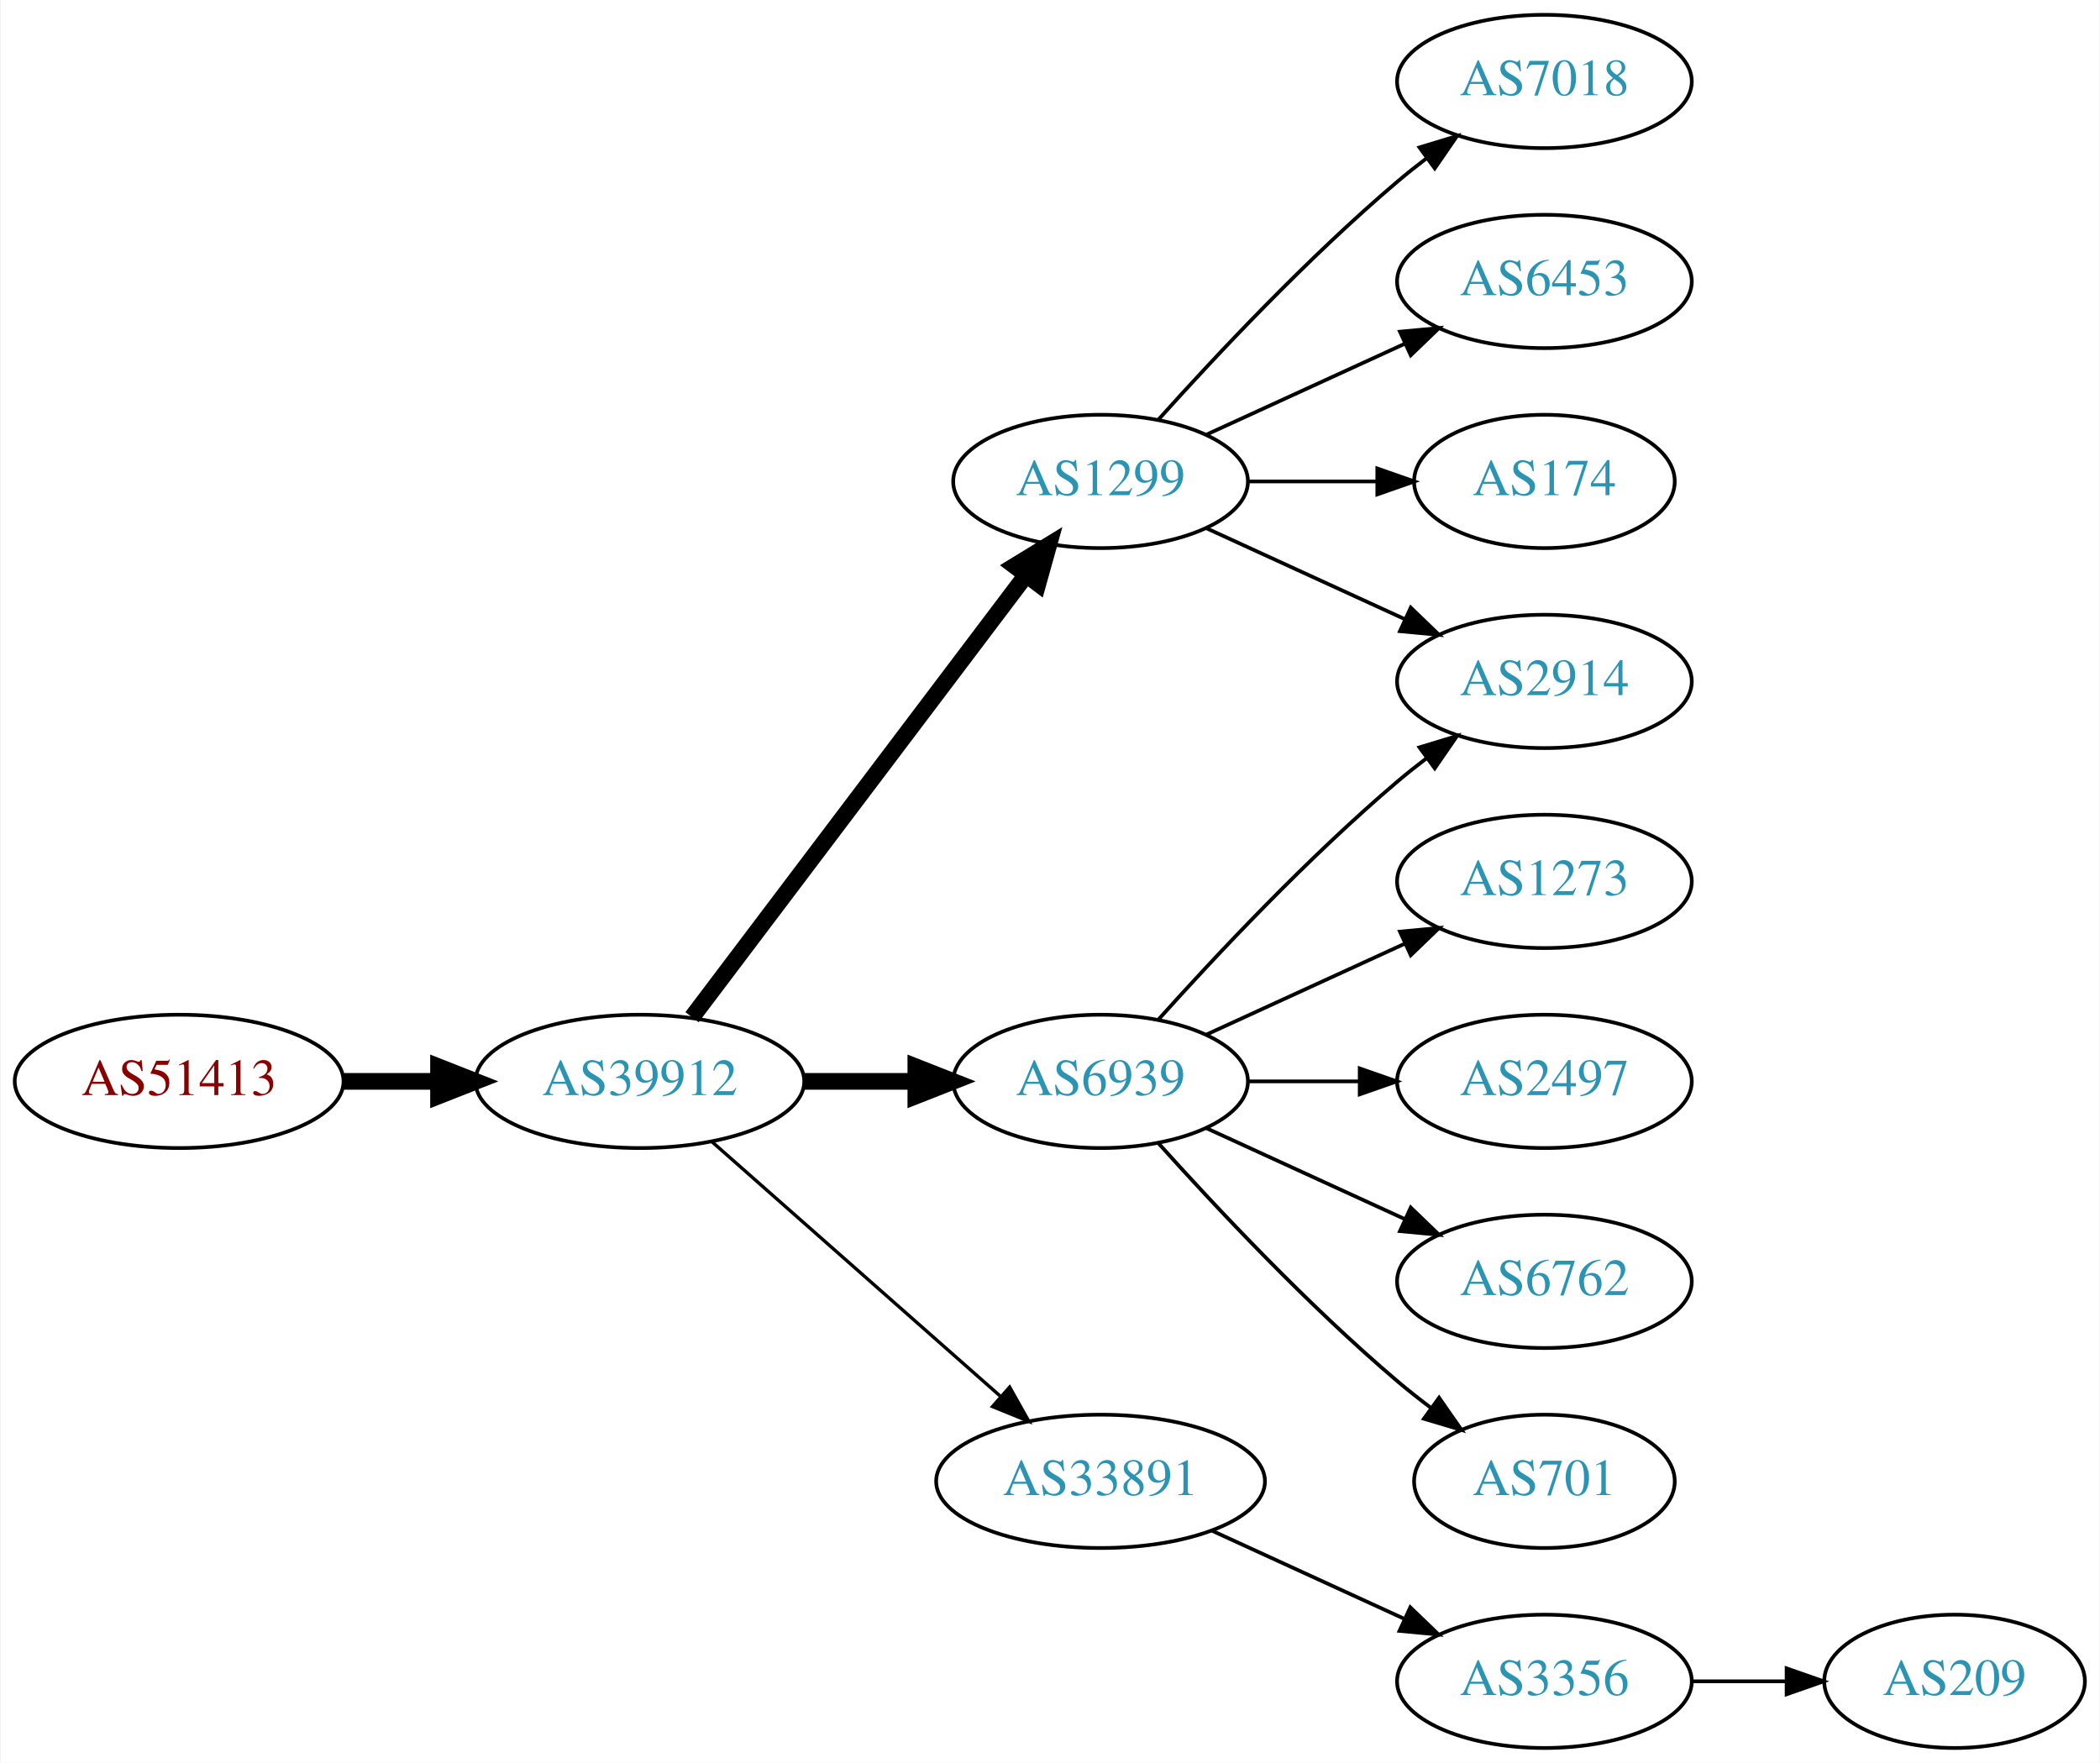
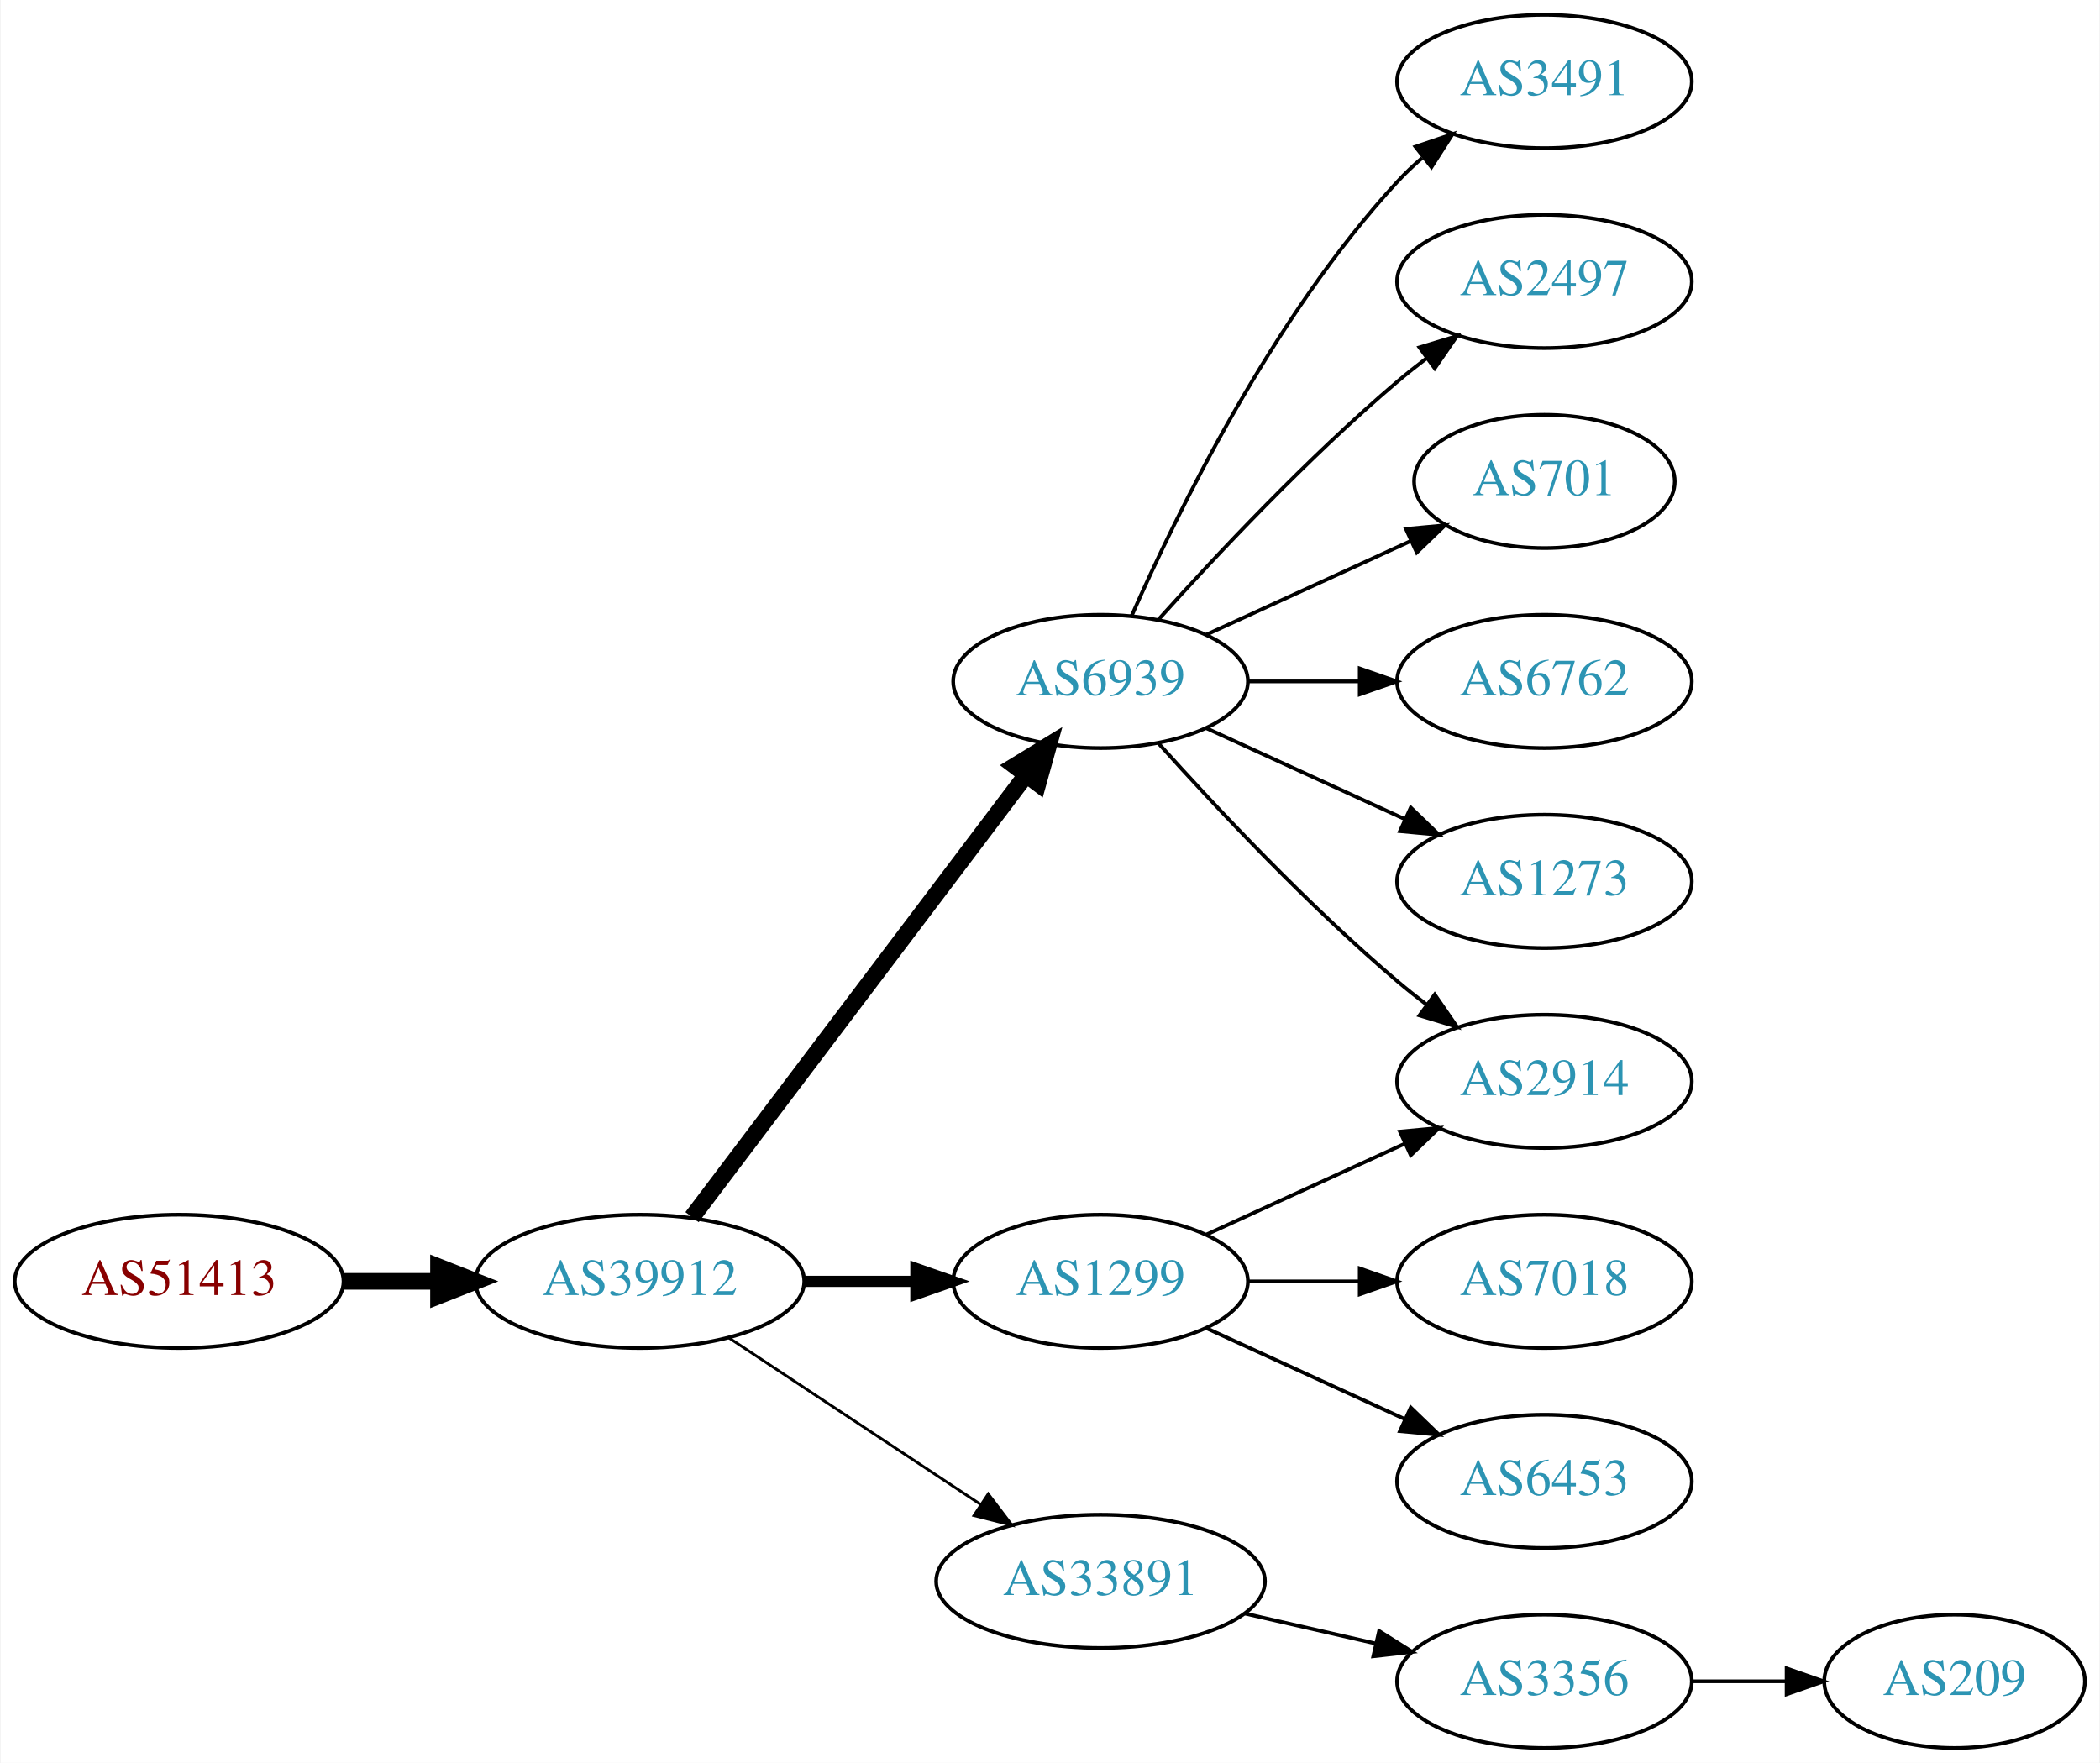
<svg xmlns="http://www.w3.org/2000/svg" xmlns:xlink="http://www.w3.org/1999/xlink" width="567pt" height="476pt" viewBox="0.00 0.00 566.66 476.00">
  <g id="graph0" class="graph" transform="scale(1 1) rotate(0) translate(4 472)">
    <polygon fill="white" stroke="none" points="-4,4 -4,-472 562.663,-472 562.663,4 -4,4" />
    <g id="node1" class="node">
      <g id="a_node1">
        <a xlink:href="/asn/51413" xlink:title="AS51413 ~ Wirtschaftskammer Kaernten [AT]">
-           <ellipse fill="#ffffff" stroke="black" cx="44.196" cy="-180" rx="44.393" ry="18" />
-           <text text-anchor="middle" x="44.196" y="-176.3" font-family="Times,serif" font-size="14.00" fill="#880000">AS51413</text>
+           <ellipse fill="#ffffff" stroke="black" cx="44.196" cy="-126" rx="44.393" ry="18" />
+           <text text-anchor="middle" x="44.196" y="-122.3" font-family="Times,serif" font-size="14.00" fill="#880000">AS51413</text>
        </a>
      </g>
    </g>
    <g id="node2" class="node">
      <g id="a_node2">
        <a xlink:href="/asn/39912" xlink:title="AS39912 ~ oja.at GmbH [AT]">
-           <ellipse fill="#ffffff" stroke="black" cx="168.588" cy="-180" rx="44.393" ry="18" />
-           <text text-anchor="middle" x="168.588" y="-176.3" font-family="Times,serif" font-size="14.00" fill="#2c94b3">AS39912</text>
+           <ellipse fill="#ffffff" stroke="black" cx="168.588" cy="-126" rx="44.393" ry="18" />
+           <text text-anchor="middle" x="168.588" y="-122.3" font-family="Times,serif" font-size="14.00" fill="#2c94b3">AS39912</text>
        </a>
      </g>
    </g>
    <g id="edge1" class="edge">
-       <path fill="none" stroke="black" stroke-width="4.5" d="M88.692,-180C96.898,-180 105.569,-180 114.041,-180" />
-       <polygon fill="black" stroke="black" stroke-width="4.5" points="114.233,-183.938 124.233,-180 114.233,-176.063 114.233,-183.938" />
+       <path fill="none" stroke="black" stroke-width="4.5" d="M88.692,-126C96.898,-126 105.569,-126 114.041,-126" />
+       <polygon fill="black" stroke="black" stroke-width="4.5" points="114.233,-129.938 124.233,-126 114.233,-122.063 114.233,-129.938" />
    </g>
    <g id="node3" class="node">
      <g id="a_node3">
        <a xlink:href="/asn/1299" xlink:title="AS1299 ~ Telia Carrier [EU]">
-           <ellipse fill="#ffffff" stroke="black" cx="292.98" cy="-342" rx="39.794" ry="18" />
-           <text text-anchor="middle" x="292.98" y="-338.3" font-family="Times,serif" font-size="14.00" fill="#2c94b3">AS1299</text>
+           <ellipse fill="#ffffff" stroke="black" cx="292.98" cy="-126" rx="39.794" ry="18" />
+           <text text-anchor="middle" x="292.98" y="-122.3" font-family="Times,serif" font-size="14.00" fill="#2c94b3">AS1299</text>
        </a>
      </g>
    </g>
    <g id="edge2" class="edge">
-       <path fill="none" stroke="black" stroke-width="4.5" d="M182.686,-197.337C204.311,-225.96 247.582,-283.233 272.705,-316.486" />
-       <polygon fill="black" stroke="black" stroke-width="4.5" points="269.807,-319.183 278.976,-324.788 276.09,-314.435 269.807,-319.183" />
+       <path fill="none" stroke="black" stroke-width="3" d="M213.084,-126C222.773,-126 233.11,-126 243.002,-126" />
+       <polygon fill="black" stroke="black" stroke-width="3" points="243.105,-129.5 253.105,-126 243.105,-122.5 243.105,-129.5" />
    </g>
    <g id="node4" class="node">
      <g id="a_node4">
-         <a xlink:href="/asn/6939" xlink:title="AS6939 ~ Hurricane Electric LLC [US]">
-           <ellipse fill="#ffffff" stroke="black" cx="292.98" cy="-180" rx="39.794" ry="18" />
-           <text text-anchor="middle" x="292.98" y="-176.3" font-family="Times,serif" font-size="14.00" fill="#2c94b3">AS6939</text>
+         <a xlink:href="/asn/33891" xlink:title="AS33891 ~ CORE-BACKBONE GMBH GLOBAL NETWORK [DE]">
+           <ellipse fill="#ffffff" stroke="black" cx="292.98" cy="-45" rx="44.393" ry="18" />
+           <text text-anchor="middle" x="292.98" y="-41.3" font-family="Times,serif" font-size="14.00" fill="#2c94b3">AS33891</text>
        </a>
      </g>
    </g>
    <g id="edge3" class="edge">
-       <path fill="none" stroke="black" stroke-width="4.5" d="M213.084,-180C222.773,-180 233.11,-180 243.002,-180" />
-       <polygon fill="black" stroke="black" stroke-width="4.5" points="243.105,-183.938 253.105,-180 243.105,-176.063 243.105,-183.938" />
+       <path fill="none" stroke="black" stroke-width="0.75" d="M192.609,-110.765C211.841,-98.037 239.449,-79.766 260.686,-65.711" />
+       <polygon fill="black" stroke="black" stroke-width="0.75" points="262.655,-68.605 269.063,-60.167 258.792,-62.767 262.655,-68.605" />
    </g>
    <g id="node5" class="node">
      <g id="a_node5">
-         <a xlink:href="/asn/33891" xlink:title="AS33891 ~ CORE-BACKBONE GMBH GLOBAL NETWORK [DE]">
-           <ellipse fill="#ffffff" stroke="black" cx="292.98" cy="-72" rx="44.393" ry="18" />
-           <text text-anchor="middle" x="292.98" y="-68.3" font-family="Times,serif" font-size="14.00" fill="#2c94b3">AS33891</text>
+         <a xlink:href="/asn/6939" xlink:title="AS6939 ~ Hurricane Electric LLC [US]">
+           <ellipse fill="#ffffff" stroke="black" cx="292.98" cy="-288" rx="39.794" ry="18" />
+           <text text-anchor="middle" x="292.98" y="-284.3" font-family="Times,serif" font-size="14.00" fill="#2c94b3">AS6939</text>
        </a>
      </g>
    </g>
    <g id="edge4" class="edge">
-       <path fill="none" stroke="black" stroke-width="0.9" d="M188.177,-163.597C208.875,-145.333 242.481,-115.678 265.826,-95.079" />
-       <polygon fill="black" stroke="black" stroke-width="0.9" points="268.435,-97.444 273.618,-88.203 263.804,-92.195 268.435,-97.444" />
+       <path fill="none" stroke="black" stroke-width="4.5" d="M182.686,-143.337C204.311,-171.96 247.582,-229.233 272.705,-262.486" />
+       <polygon fill="black" stroke="black" stroke-width="4.5" points="269.807,-265.183 278.976,-270.788 276.09,-260.435 269.807,-265.183" />
+     </g>
+     <g id="node8" class="node">
+       <g id="a_node8">
+         <a xlink:href="/asn/2914" xlink:title="AS2914 ~ NTT America, Inc. [US]">
+           <ellipse fill="#ffffff" stroke="black" cx="412.823" cy="-180" rx="39.794" ry="18" />
+           <text text-anchor="middle" x="412.823" y="-176.3" font-family="Times,serif" font-size="14.00" fill="#2c94b3">AS2914</text>
+         </a>
+       </g>
+     </g>
+     <g id="edge14" class="edge">
+       <path fill="none" stroke="black" d="M321.609,-138.661C337.566,-145.973 357.837,-155.261 375.119,-163.181" />
+       <polygon fill="black" stroke="black" points="373.818,-166.435 384.367,-167.419 376.734,-160.071 373.818,-166.435" />
+     </g>
+     <g id="node14" class="node">
+       <g id="a_node14">
+         <a xlink:href="/asn/7018" xlink:title="AS7018 ~ AT&amp;T Services, Inc. [US]">
+           <ellipse fill="#ffffff" stroke="black" cx="412.823" cy="-126" rx="39.794" ry="18" />
+           <text text-anchor="middle" x="412.823" y="-122.3" font-family="Times,serif" font-size="14.00" fill="#2c94b3">AS7018</text>
+         </a>
+       </g>
+     </g>
+     <g id="edge13" class="edge">
+       <path fill="none" stroke="black" d="M332.893,-126C342.446,-126 352.796,-126 362.759,-126" />
+       <polygon fill="black" stroke="black" points="362.951,-129.5 372.951,-126 362.951,-122.5 362.951,-129.5" />
+     </g>
+     <g id="node15" class="node">
+       <g id="a_node15">
+         <a xlink:href="/asn/6453" xlink:title="AS6453 ~ TATA COMMUNICATIONS (AMERICA) INC [US]">
+           <ellipse fill="#ffffff" stroke="black" cx="412.823" cy="-72" rx="39.794" ry="18" />
+           <text text-anchor="middle" x="412.823" y="-68.3" font-family="Times,serif" font-size="14.00" fill="#2c94b3">AS6453</text>
+         </a>
+       </g>
+     </g>
+     <g id="edge15" class="edge">
+       <path fill="none" stroke="black" d="M321.609,-113.339C337.566,-106.027 357.837,-96.739 375.119,-88.819" />
+       <polygon fill="black" stroke="black" points="376.734,-91.929 384.367,-84.581 373.818,-85.565 376.734,-91.929" />
    </g>
    <g id="node6" class="node">
      <g id="a_node6">
-         <a xlink:href="/asn/2914" xlink:title="AS2914 ~ NTT America, Inc. [US]">
-           <ellipse fill="#ffffff" stroke="black" cx="412.823" cy="-288" rx="39.794" ry="18" />
-           <text text-anchor="middle" x="412.823" y="-284.3" font-family="Times,serif" font-size="14.00" fill="#2c94b3">AS2914</text>
+         <a xlink:href="/asn/3356" xlink:title="AS3356 ~ Level 3 Parent, LLC [US]">
+           <ellipse fill="#ffffff" stroke="black" cx="412.823" cy="-18" rx="39.794" ry="18" />
+           <text text-anchor="middle" x="412.823" y="-14.3" font-family="Times,serif" font-size="14.00" fill="#2c94b3">AS3356</text>
        </a>
      </g>
    </g>
    <g id="edge5" class="edge">
-       <path fill="none" stroke="black" d="M321.609,-329.339C337.566,-322.027 357.837,-312.739 375.119,-304.819" />
-       <polygon fill="black" stroke="black" points="376.734,-307.929 384.367,-300.581 373.818,-301.565 376.734,-307.929" />
-     </g>
-     <g id="node7" class="node">
-       <g id="a_node7">
-         <a xlink:href="/asn/7018" xlink:title="AS7018 ~ AT&amp;T Services, Inc. [US]">
-           <ellipse fill="#ffffff" stroke="black" cx="412.823" cy="-450" rx="39.794" ry="18" />
-           <text text-anchor="middle" x="412.823" y="-446.3" font-family="Times,serif" font-size="14.00" fill="#2c94b3">AS7018</text>
-         </a>
-       </g>
-     </g>
-     <g id="edge6" class="edge">
-       <path fill="none" stroke="black" d="M308.626,-358.725C323.927,-375.765 349.025,-402.523 373.176,-423 375.674,-425.117 378.334,-427.232 381.045,-429.293" />
-       <polygon fill="black" stroke="black" points="379.082,-432.194 389.222,-435.266 383.212,-426.541 379.082,-432.194" />
-     </g>
-     <g id="node8" class="node">
-       <g id="a_node8">
-         <a xlink:href="/asn/6453" xlink:title="AS6453 ~ TATA COMMUNICATIONS (AMERICA) INC [US]">
-           <ellipse fill="#ffffff" stroke="black" cx="412.823" cy="-396" rx="39.794" ry="18" />
-           <text text-anchor="middle" x="412.823" y="-392.3" font-family="Times,serif" font-size="14.00" fill="#2c94b3">AS6453</text>
-         </a>
-       </g>
+       <path fill="none" stroke="black" d="M331.915,-36.308C343.156,-33.733 355.568,-30.889 367.192,-28.226" />
+       <polygon fill="black" stroke="black" points="368.188,-31.588 377.153,-25.944 366.624,-24.765 368.188,-31.588" />
    </g>
    <g id="edge7" class="edge">
-       <path fill="none" stroke="black" d="M321.609,-354.661C337.566,-361.973 357.837,-371.261 375.119,-379.181" />
-       <polygon fill="black" stroke="black" points="373.818,-382.435 384.367,-383.419 376.734,-376.071 373.818,-382.435" />
+       <path fill="none" stroke="black" d="M308.626,-271.275C323.927,-254.235 349.025,-227.477 373.176,-207 375.674,-204.883 378.334,-202.768 381.045,-200.707" />
+       <polygon fill="black" stroke="black" points="383.212,-203.459 389.222,-194.734 379.082,-197.806 383.212,-203.459" />
    </g>
    <g id="node9" class="node">
      <g id="a_node9">
-         <a xlink:href="/asn/174" xlink:title="AS174 ~ Cogent Communications [US]">
-           <ellipse fill="#ffffff" stroke="black" cx="412.823" cy="-342" rx="35.194" ry="18" />
-           <text text-anchor="middle" x="412.823" y="-338.3" font-family="Times,serif" font-size="14.00" fill="#2c94b3">AS174</text>
+         <a xlink:href="/asn/3491" xlink:title="AS3491 ~ PCCW Global, Inc. [US]">
+           <ellipse fill="#ffffff" stroke="black" cx="412.823" cy="-450" rx="39.794" ry="18" />
+           <text text-anchor="middle" x="412.823" y="-446.3" font-family="Times,serif" font-size="14.00" fill="#2c94b3">AS3491</text>
        </a>
      </g>
    </g>
    <g id="edge8" class="edge">
-       <path fill="none" stroke="black" d="M332.893,-342C343.98,-342 356.139,-342 367.522,-342" />
-       <polygon fill="black" stroke="black" points="367.703,-345.5 377.703,-342 367.703,-338.5 367.703,-345.5" />
-     </g>
-     <g id="edge13" class="edge">
-       <path fill="none" stroke="black" d="M308.626,-196.725C323.927,-213.765 349.025,-240.523 373.176,-261 375.674,-263.117 378.334,-265.232 381.045,-267.293" />
-       <polygon fill="black" stroke="black" points="379.082,-270.194 389.222,-273.266 383.212,-264.541 379.082,-270.194" />
+       <path fill="none" stroke="black" d="M301.396,-305.761C313.464,-333.183 339.436,-386.473 373.176,-423 375.207,-425.198 377.446,-427.319 379.792,-429.34" />
+       <polygon fill="black" stroke="black" points="378.004,-432.386 388.036,-435.794 382.319,-426.874 378.004,-432.386" />
    </g>
    <g id="node10" class="node">
      <g id="a_node10">
+         <a xlink:href="/asn/2497" xlink:title="AS2497 ~ Internet Initiative Japan Inc. [JP]">
+           <ellipse fill="#ffffff" stroke="black" cx="412.823" cy="-396" rx="39.794" ry="18" />
+           <text text-anchor="middle" x="412.823" y="-392.3" font-family="Times,serif" font-size="14.00" fill="#2c94b3">AS2497</text>
+         </a>
+       </g>
+     </g>
+     <g id="edge9" class="edge">
+       <path fill="none" stroke="black" d="M308.626,-304.725C323.927,-321.765 349.025,-348.523 373.176,-369 375.674,-371.117 378.334,-373.232 381.045,-375.293" />
+       <polygon fill="black" stroke="black" points="379.082,-378.194 389.222,-381.266 383.212,-372.541 379.082,-378.194" />
+     </g>
+     <g id="node11" class="node">
+       <g id="a_node11">
+         <a xlink:href="/asn/701" xlink:title="AS701 ~ UUNET [US]">
+           <ellipse fill="#ffffff" stroke="black" cx="412.823" cy="-342" rx="35.194" ry="18" />
+           <text text-anchor="middle" x="412.823" y="-338.3" font-family="Times,serif" font-size="14.00" fill="#2c94b3">AS701</text>
+         </a>
+       </g>
+     </g>
+     <g id="edge10" class="edge">
+       <path fill="none" stroke="black" d="M321.609,-300.661C338.025,-308.183 359.007,-317.798 376.604,-325.861" />
+       <polygon fill="black" stroke="black" points="375.432,-329.174 385.981,-330.158 378.348,-322.811 375.432,-329.174" />
+     </g>
+     <g id="node12" class="node">
+       <g id="a_node12">
+         <a xlink:href="/asn/6762" xlink:title="AS6762 ~ TELECOM ITALIA SPARKLE S.p.A. [IT]">
+           <ellipse fill="#ffffff" stroke="black" cx="412.823" cy="-288" rx="39.794" ry="18" />
+           <text text-anchor="middle" x="412.823" y="-284.3" font-family="Times,serif" font-size="14.00" fill="#2c94b3">AS6762</text>
+         </a>
+       </g>
+     </g>
+     <g id="edge11" class="edge">
+       <path fill="none" stroke="black" d="M332.893,-288C342.446,-288 352.796,-288 362.759,-288" />
+       <polygon fill="black" stroke="black" points="362.951,-291.5 372.951,-288 362.951,-284.5 362.951,-291.5" />
+     </g>
+     <g id="node13" class="node">
+       <g id="a_node13">
        <a xlink:href="/asn/1273" xlink:title="AS1273 ~ Vodafone Group PLC [EU]">
          <ellipse fill="#ffffff" stroke="black" cx="412.823" cy="-234" rx="39.794" ry="18" />
          <text text-anchor="middle" x="412.823" y="-230.3" font-family="Times,serif" font-size="14.00" fill="#2c94b3">AS1273</text>
        </a>
      </g>
    </g>
-     <g id="edge9" class="edge">
-       <path fill="none" stroke="black" d="M321.609,-192.661C337.566,-199.973 357.837,-209.261 375.119,-217.181" />
-       <polygon fill="black" stroke="black" points="373.818,-220.435 384.367,-221.419 376.734,-214.071 373.818,-220.435" />
+     <g id="edge12" class="edge">
+       <path fill="none" stroke="black" d="M321.609,-275.339C337.566,-268.027 357.837,-258.739 375.119,-250.819" />
+       <polygon fill="black" stroke="black" points="376.734,-253.929 384.367,-246.581 373.818,-247.565 376.734,-253.929" />
    </g>
-     <g id="node11" class="node">
-       <g id="a_node11">
-         <a xlink:href="/asn/2497" xlink:title="AS2497 ~ Internet Initiative Japan Inc. [JP]">
-           <ellipse fill="#ffffff" stroke="black" cx="412.823" cy="-180" rx="39.794" ry="18" />
-           <text text-anchor="middle" x="412.823" y="-176.3" font-family="Times,serif" font-size="14.00" fill="#2c94b3">AS2497</text>
-         </a>
-       </g>
-     </g>
-     <g id="edge10" class="edge">
-       <path fill="none" stroke="black" d="M332.893,-180C342.446,-180 352.796,-180 362.759,-180" />
-       <polygon fill="black" stroke="black" points="362.951,-183.5 372.951,-180 362.951,-176.5 362.951,-183.5" />
-     </g>
-     <g id="node12" class="node">
-       <g id="a_node12">
-         <a xlink:href="/asn/6762" xlink:title="AS6762 ~ TELECOM ITALIA SPARKLE S.p.A. [IT]">
-           <ellipse fill="#ffffff" stroke="black" cx="412.823" cy="-126" rx="39.794" ry="18" />
-           <text text-anchor="middle" x="412.823" y="-122.3" font-family="Times,serif" font-size="14.00" fill="#2c94b3">AS6762</text>
-         </a>
-       </g>
-     </g>
-     <g id="edge11" class="edge">
-       <path fill="none" stroke="black" d="M321.609,-167.339C337.566,-160.027 357.837,-150.739 375.119,-142.819" />
-       <polygon fill="black" stroke="black" points="376.734,-145.929 384.367,-138.581 373.818,-139.565 376.734,-145.929" />
-     </g>
-     <g id="node13" class="node">
-       <g id="a_node13">
-         <a xlink:href="/asn/701" xlink:title="AS701 ~ UUNET [US]">
-           <ellipse fill="#ffffff" stroke="black" cx="412.823" cy="-72" rx="35.194" ry="18" />
-           <text text-anchor="middle" x="412.823" y="-68.3" font-family="Times,serif" font-size="14.00" fill="#2c94b3">AS701</text>
-         </a>
-       </g>
-     </g>
-     <g id="edge12" class="edge">
-       <path fill="none" stroke="black" d="M308.626,-163.275C323.927,-146.235 349.025,-119.477 373.176,-99 376.029,-96.582 379.094,-94.167 382.205,-91.831" />
-       <polygon fill="black" stroke="black" points="384.378,-94.578 390.433,-85.884 380.278,-88.905 384.378,-94.578" />
-     </g>
-     <g id="node14" class="node">
-       <g id="a_node14">
-         <a xlink:href="/asn/3356" xlink:title="AS3356 ~ Level 3 Parent, LLC [US]">
-           <ellipse fill="#ffffff" stroke="black" cx="412.823" cy="-18" rx="39.794" ry="18" />
-           <text text-anchor="middle" x="412.823" y="-14.3" font-family="Times,serif" font-size="14.00" fill="#2c94b3">AS3356</text>
-         </a>
-       </g>
-     </g>
-     <g id="edge14" class="edge">
-       <path fill="none" stroke="black" d="M323.11,-58.652C338.721,-51.498 358.119,-42.609 374.791,-34.969" />
-       <polygon fill="black" stroke="black" points="376.61,-37.986 384.243,-30.638 373.694,-31.622 376.61,-37.986" />
-     </g>
-     <g id="node15" class="node">
-       <g id="a_node15">
+     <g id="node7" class="node">
+       <g id="a_node7">
        <a xlink:href="/asn/209" xlink:title="AS209 ~ CenturyLink Communications, LLC [US]">
          <ellipse fill="#ffffff" stroke="black" cx="523.566" cy="-18" rx="35.194" ry="18" />
          <text text-anchor="middle" x="523.566" y="-14.3" font-family="Times,serif" font-size="14.00" fill="#2c94b3">AS209</text>
        </a>
      </g>
    </g>
-     <g id="edge15" class="edge">
+     <g id="edge6" class="edge">
      <path fill="none" stroke="black" d="M452.775,-18C461.007,-18 469.753,-18 478.169,-18" />
      <polygon fill="black" stroke="black" points="478.214,-21.5 488.214,-18 478.214,-14.5 478.214,-21.5" />
    </g>
  </g>
</svg>
